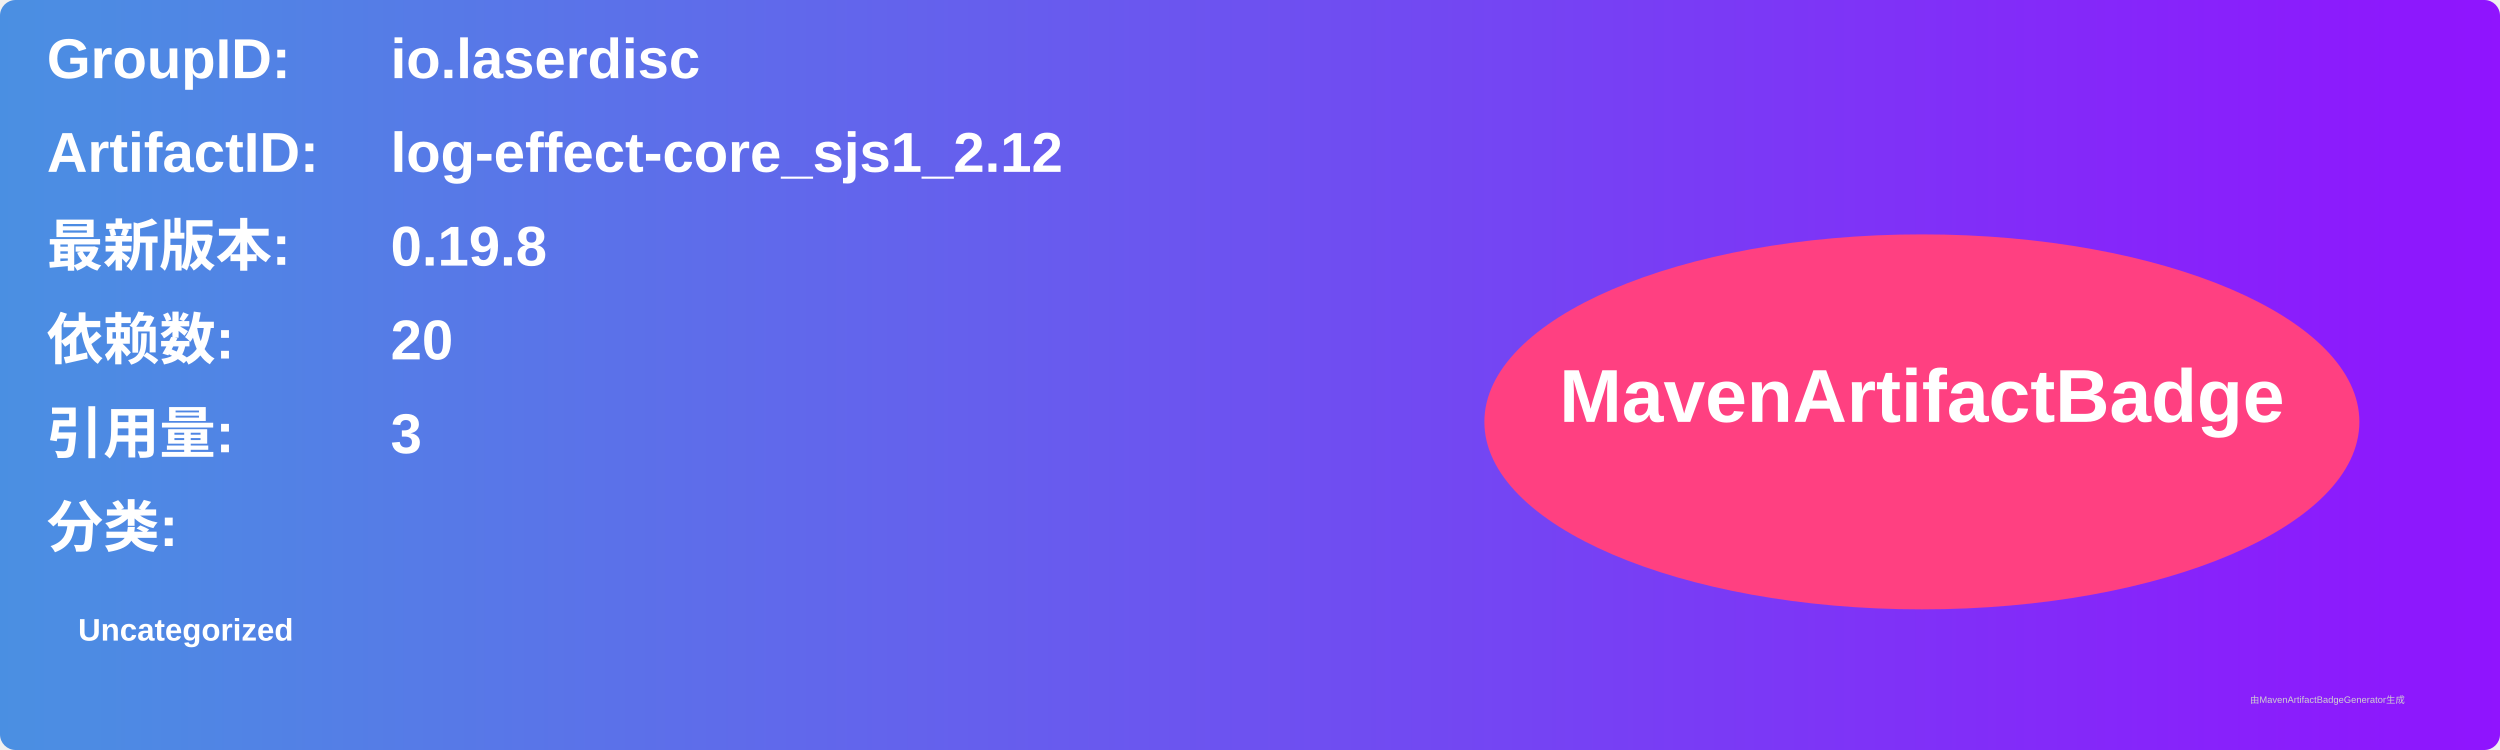
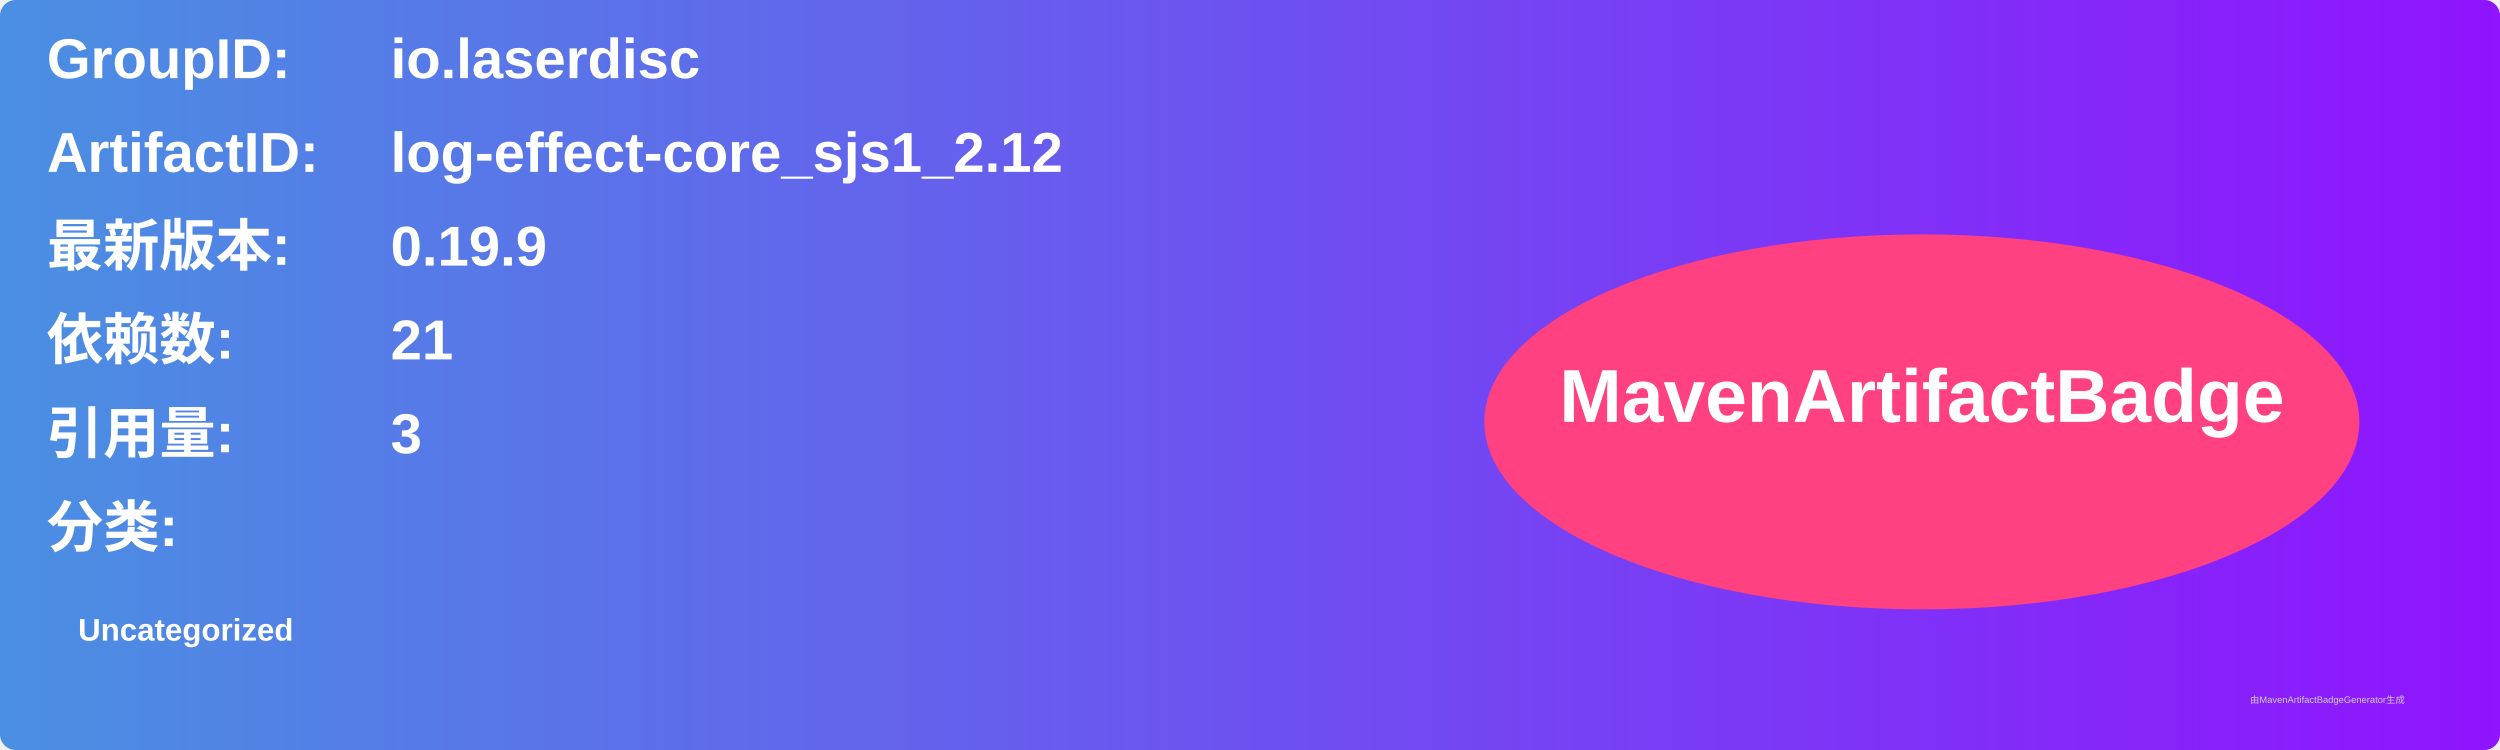
<svg xmlns="http://www.w3.org/2000/svg" width="800" height="240" viewBox="0 0 800 240">
  <linearGradient id="grad" x1="0%" y1="0%" x2="100%" y2="0%">
    <stop offset="0%" stop-color="#4a90e2" />
    <stop offset="100%" stop-color="#9013fe" />
  </linearGradient>
  <rect width="100%" height="100%" rx="5" ry="5" fill="url(#grad)" />
  <g transform="translate(15, 15)">
    <text x="0" y="10" font-family="Arial" font-size="18" fill="white" font-weight="bold" width="260">GroupID:</text>
    <text x="110" y="10" font-family="Arial" font-size="18" fill="white" font-weight="bold" width="460">io.laserdisc</text>
    <text x="0" y="40" font-family="Arial" font-size="18" fill="white" font-weight="bold" width="260">ArtifactID:</text>
    <text x="110" y="40" font-family="Arial" font-size="18" fill="white" font-weight="bold" width="460">log-effect-core_sjs1_2.12</text>
    <text x="0" y="70" font-family="Arial" font-size="18" fill="white" font-weight="bold">最新版本:</text>
    <text x="110" y="70" font-family="Arial" font-size="18" fill="white" font-weight="bold">
-       <tspan font-weight="bold">0.19.8</tspan>
+       <tspan font-weight="bold">0.19.9</tspan>
    </text>
    <text x="0" y="100" font-family="Arial" font-size="18" fill="white" font-weight="bold">依赖数: </text>
    <text x="110" y="100" font-family="Arial" font-size="18" fill="white">
-       <tspan font-weight="bold">20</tspan>
+       <tspan font-weight="bold">21</tspan>
    </text>
    <text x="0" y="130" font-family="Arial" font-size="18" fill="white" font-weight="bold">引用量: </text>
    <text x="110" y="130" font-family="Arial" font-size="18" fill="white">
      <tspan font-weight="bold">3</tspan>
    </text>
    <text x="0" y="160" font-family="Arial" font-size="18" fill="white" font-weight="bold">分类:</text>
    <text x="10" y="190" font-family="Arial" font-size="10" fill="white">
      <tspan font-weight="bold">Uncategorized</tspan>
    </text>
    <ellipse cx="600" cy="120" rx="140" ry="60" fill="#ff4081" />
    <text x="600" y="120" text-anchor="middle" font-family="Arial" font-size="24" fill="white" font-weight="bold">MavenArtifactBadge</text>
  </g>
  <text x="720" y="225" font-family="Arial" font-size="3" fill="#d0d0d0">由MavenArtifactBadgeGenerator生成</text>
</svg>
